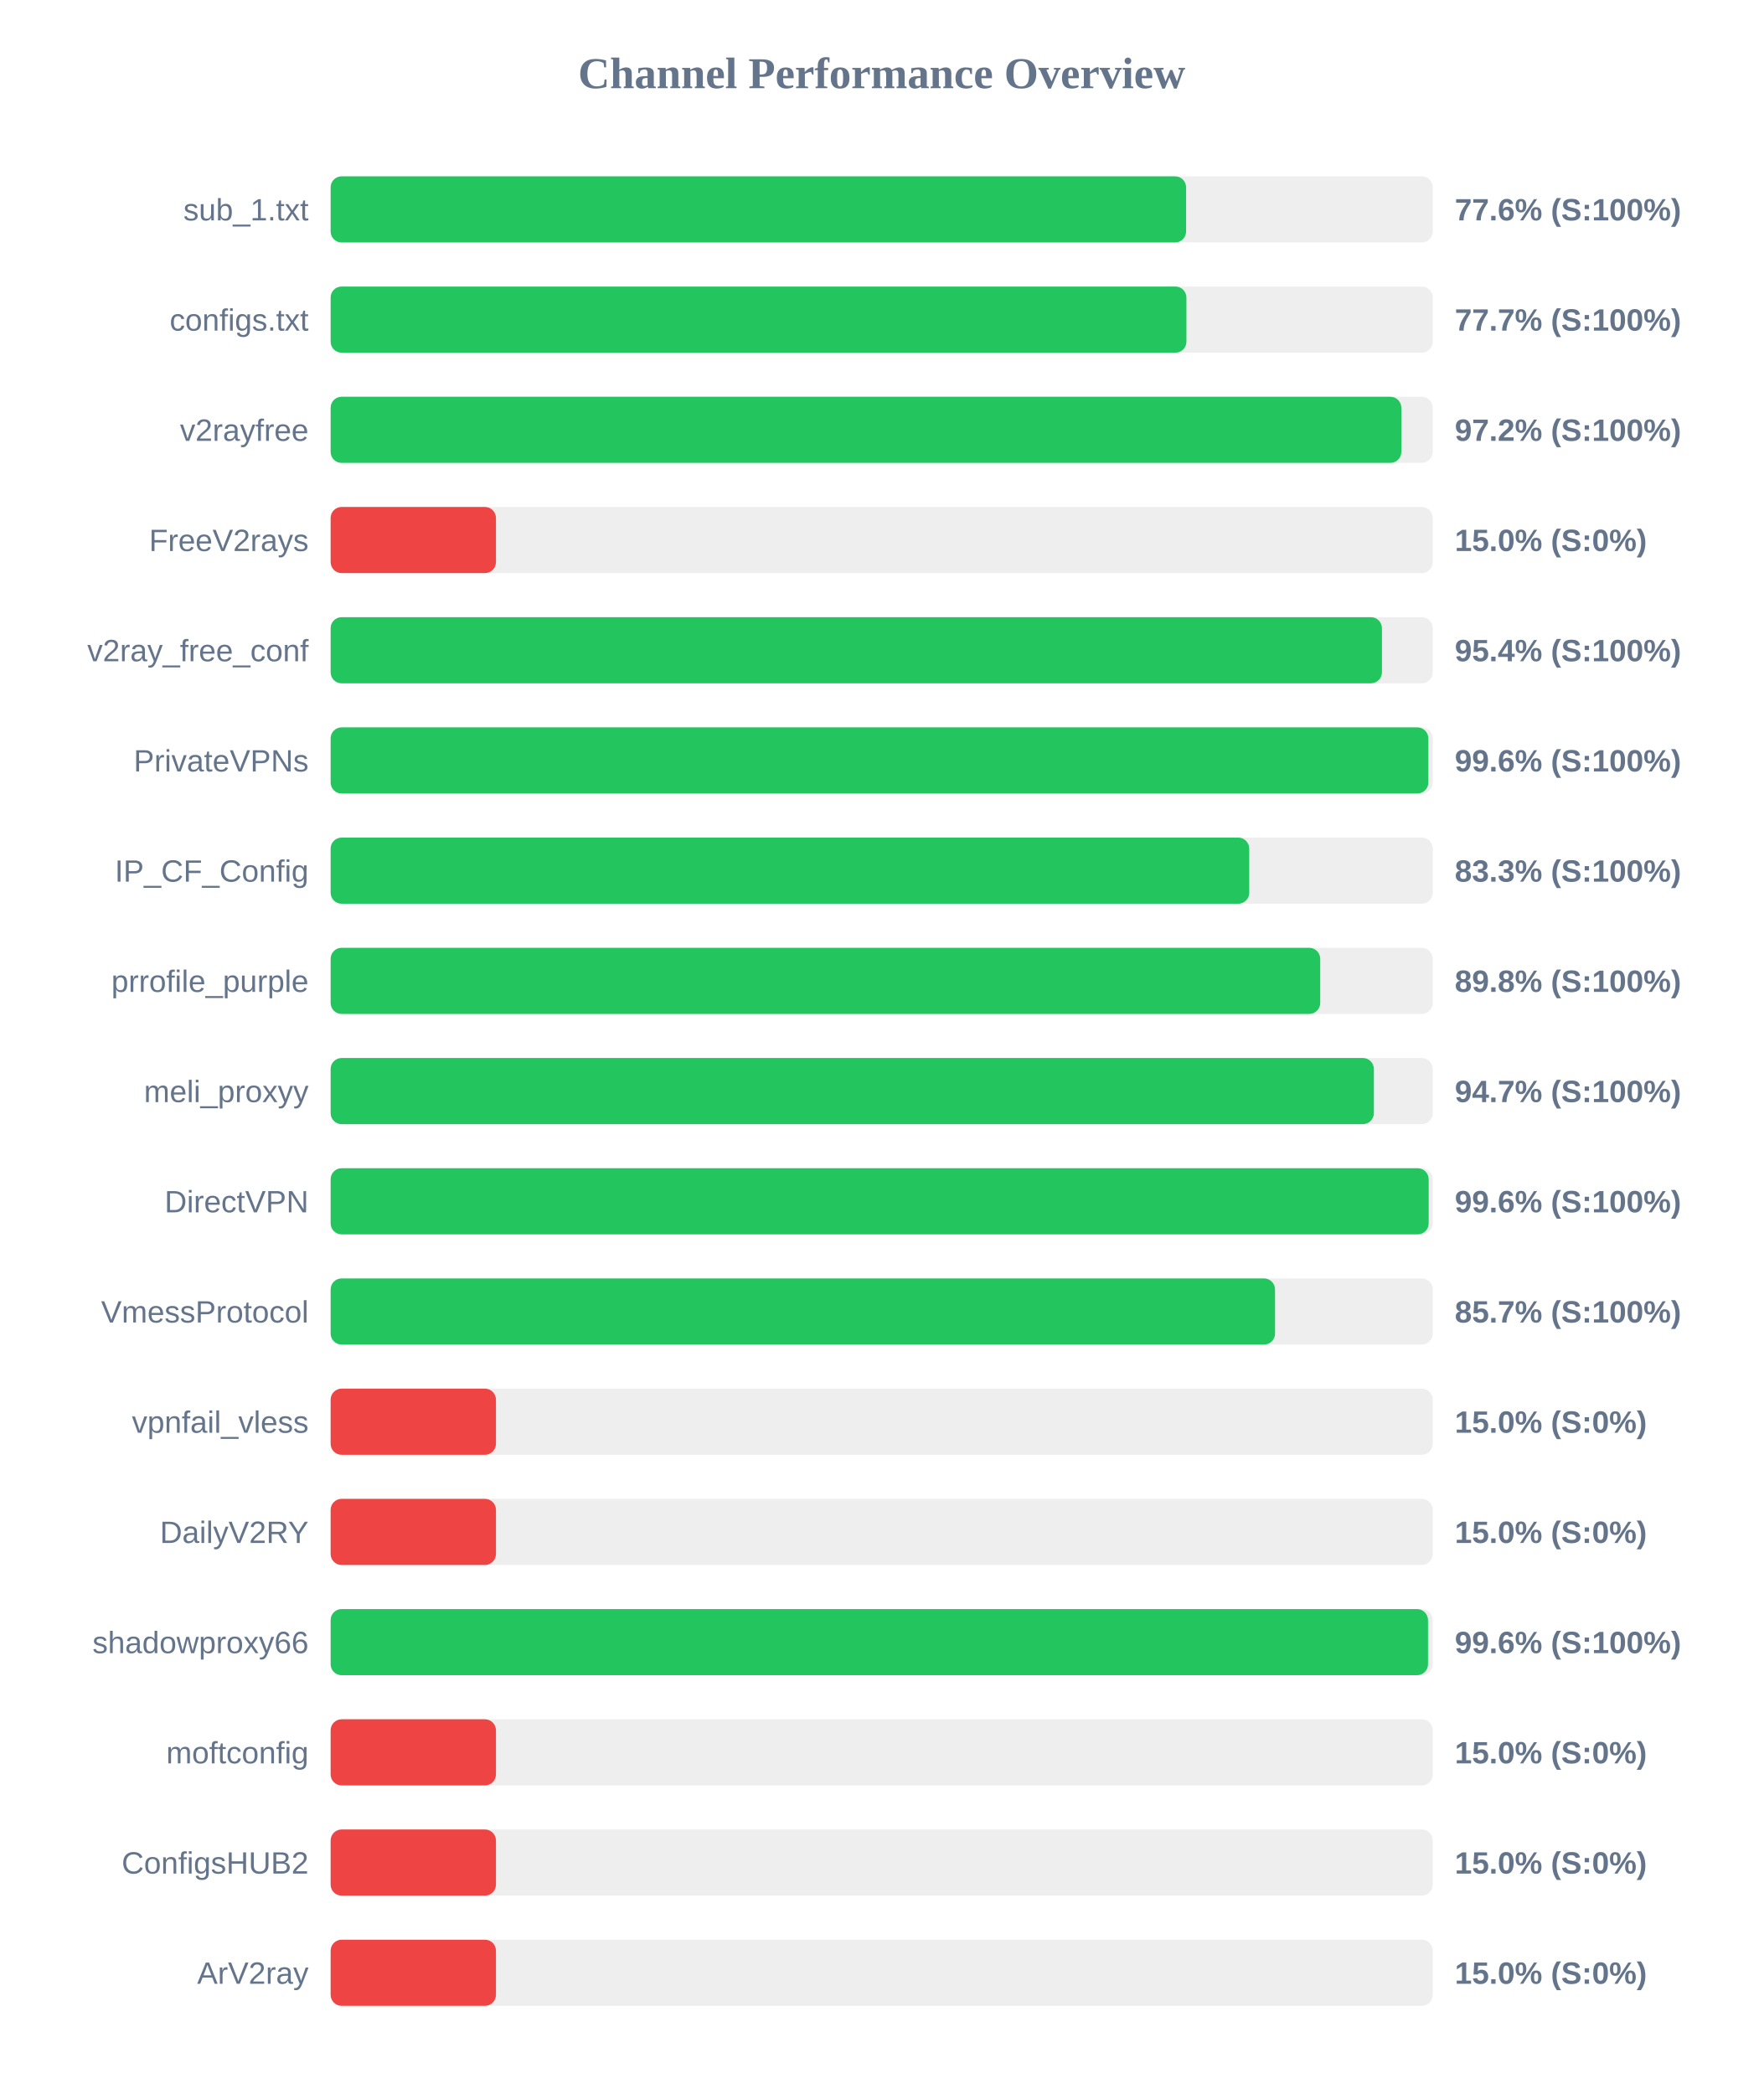
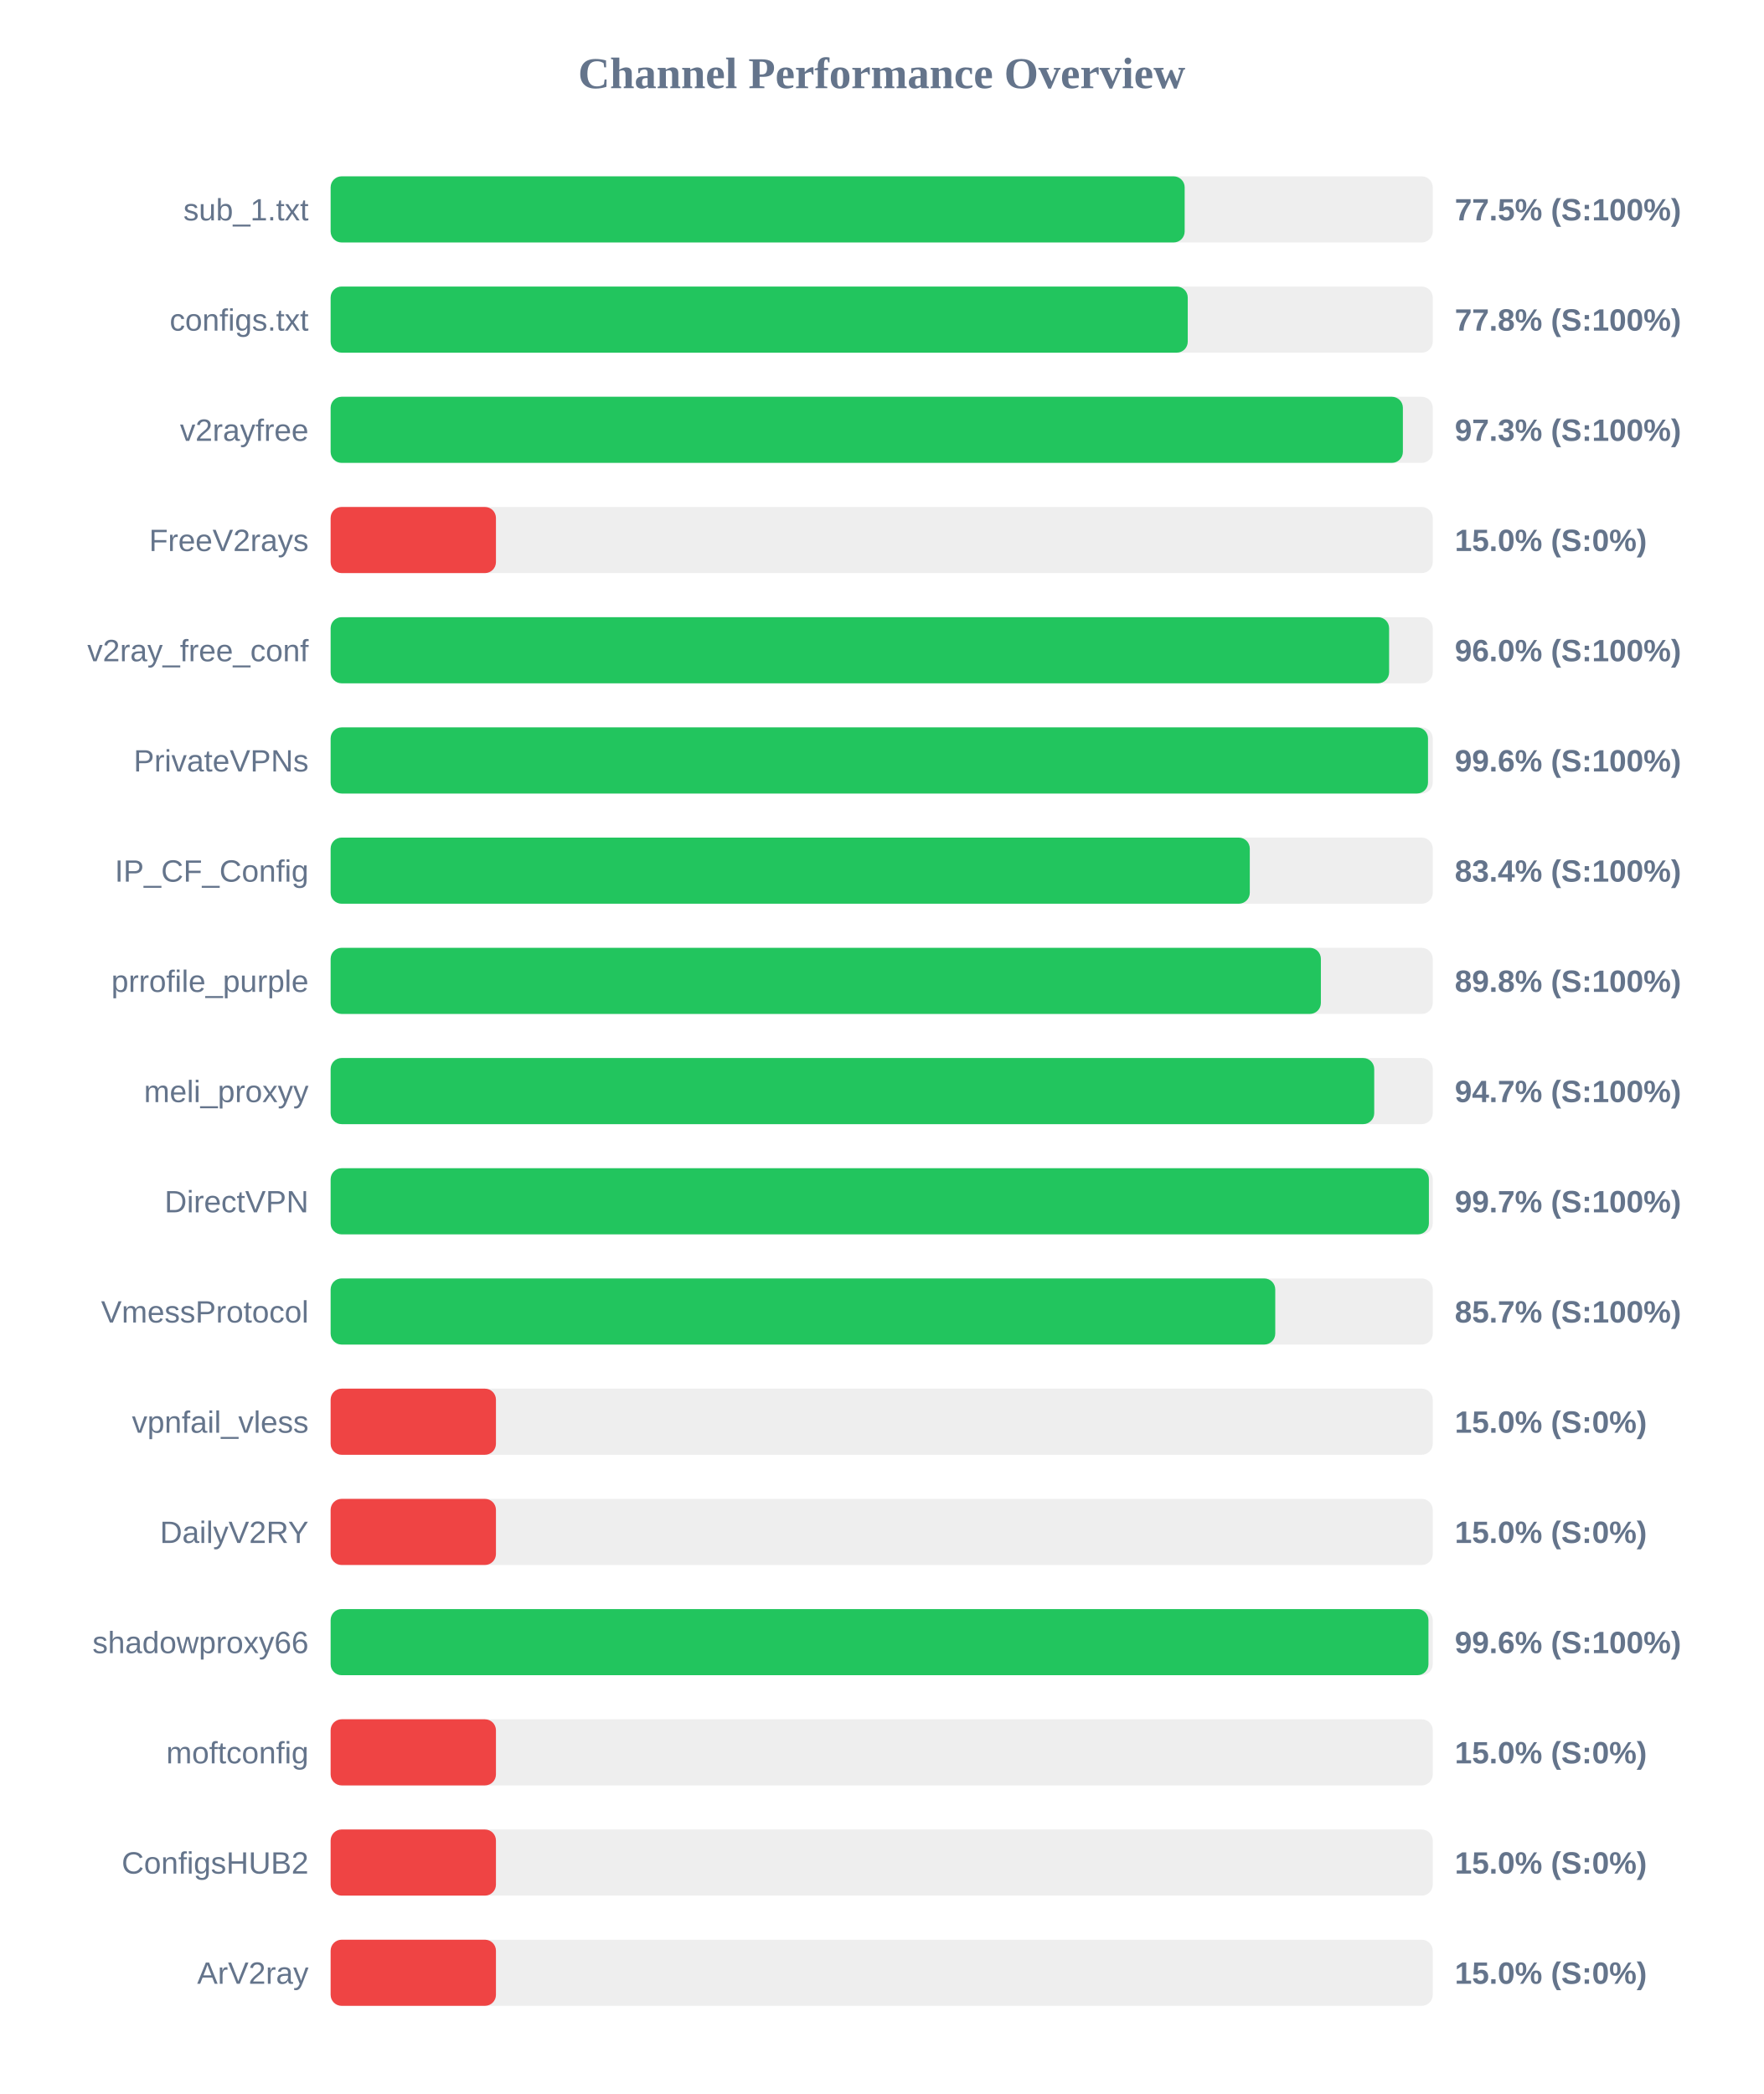
<svg xmlns="http://www.w3.org/2000/svg" width="800" height="950" version="1.1">
  <style>
        .row { font: 14px Arial; fill: #64748b; }
        .score { font: bold 14px Arial; fill: #64748b; }
    </style>
  <text x="400" y="40" text-anchor="middle" font-size="20px" font-weight="bold" fill="#64748b">Channel Performance Overview</text>
  <rect x="150" y="80" width="500" height="30" fill="#eee" rx="5" />
-   <rect x="150" y="80" width="388.1" height="30" fill="#22c55e" rx="5" />
+   <rect x="150" y="80" width="387.45" height="30" fill="#22c55e" rx="5" />
  <text x="140" y="100" text-anchor="end" class="row">sub_1.txt</text>
-   <text x="660" y="100" text-anchor="start" class="score">77.6% (S:100%)</text>
+   <text x="660" y="100" text-anchor="start" class="score">77.5% (S:100%)</text>
  <rect x="150" y="130" width="500" height="30" fill="#eee" rx="5" />
-   <rect x="150" y="130" width="388.25" height="30" fill="#22c55e" rx="5" />
+   <rect x="150" y="130" width="388.85" height="30" fill="#22c55e" rx="5" />
  <text x="140" y="150" text-anchor="end" class="row">configs.txt</text>
-   <text x="660" y="150" text-anchor="start" class="score">77.7% (S:100%)</text>
+   <text x="660" y="150" text-anchor="start" class="score">77.8% (S:100%)</text>
  <rect x="150" y="180" width="500" height="30" fill="#eee" rx="5" />
-   <rect x="150" y="180" width="485.75" height="30" fill="#22c55e" rx="5" />
+   <rect x="150" y="180" width="486.45" height="30" fill="#22c55e" rx="5" />
  <text x="140" y="200" text-anchor="end" class="row">v2rayfree</text>
-   <text x="660" y="200" text-anchor="start" class="score">97.2% (S:100%)</text>
+   <text x="660" y="200" text-anchor="start" class="score">97.3% (S:100%)</text>
  <rect x="150" y="230" width="500" height="30" fill="#eee" rx="5" />
  <rect x="150" y="230" width="75.0" height="30" fill="#ef4444" rx="5" />
  <text x="140" y="250" text-anchor="end" class="row">FreeV2rays</text>
  <text x="660" y="250" text-anchor="start" class="score">15.0% (S:0%)</text>
  <rect x="150" y="280" width="500" height="30" fill="#eee" rx="5" />
-   <rect x="150" y="280" width="476.95" height="30" fill="#22c55e" rx="5" />
+   <rect x="150" y="280" width="480.2" height="30" fill="#22c55e" rx="5" />
  <text x="140" y="300" text-anchor="end" class="row">v2ray_free_conf</text>
-   <text x="660" y="300" text-anchor="start" class="score">95.4% (S:100%)</text>
+   <text x="660" y="300" text-anchor="start" class="score">96.0% (S:100%)</text>
  <rect x="150" y="330" width="500" height="30" fill="#eee" rx="5" />
-   <rect x="150" y="330" width="498.0" height="30" fill="#22c55e" rx="5" />
+   <rect x="150" y="330" width="497.85" height="30" fill="#22c55e" rx="5" />
  <text x="140" y="350" text-anchor="end" class="row">PrivateVPNs</text>
  <text x="660" y="350" text-anchor="start" class="score">99.6% (S:100%)</text>
  <rect x="150" y="380" width="500" height="30" fill="#eee" rx="5" />
-   <rect x="150" y="380" width="416.75" height="30" fill="#22c55e" rx="5" />
+   <rect x="150" y="380" width="417.0" height="30" fill="#22c55e" rx="5" />
  <text x="140" y="400" text-anchor="end" class="row">IP_CF_Config</text>
-   <text x="660" y="400" text-anchor="start" class="score">83.3% (S:100%)</text>
+   <text x="660" y="400" text-anchor="start" class="score">83.4% (S:100%)</text>
  <rect x="150" y="430" width="500" height="30" fill="#eee" rx="5" />
-   <rect x="150" y="430" width="448.95" height="30" fill="#22c55e" rx="5" />
+   <rect x="150" y="430" width="449.25" height="30" fill="#22c55e" rx="5" />
  <text x="140" y="450" text-anchor="end" class="row">prrofile_purple</text>
  <text x="660" y="450" text-anchor="start" class="score">89.8% (S:100%)</text>
  <rect x="150" y="480" width="500" height="30" fill="#eee" rx="5" />
-   <rect x="150" y="480" width="473.3" height="30" fill="#22c55e" rx="5" />
+   <rect x="150" y="480" width="473.45" height="30" fill="#22c55e" rx="5" />
  <text x="140" y="500" text-anchor="end" class="row">meli_proxyy</text>
  <text x="660" y="500" text-anchor="start" class="score">94.7% (S:100%)</text>
  <rect x="150" y="530" width="500" height="30" fill="#eee" rx="5" />
-   <rect x="150" y="530" width="498.15" height="30" fill="#22c55e" rx="5" />
+   <rect x="150" y="530" width="498.25" height="30" fill="#22c55e" rx="5" />
  <text x="140" y="550" text-anchor="end" class="row">DirectVPN</text>
-   <text x="660" y="550" text-anchor="start" class="score">99.6% (S:100%)</text>
+   <text x="660" y="550" text-anchor="start" class="score">99.7% (S:100%)</text>
  <rect x="150" y="580" width="500" height="30" fill="#eee" rx="5" />
-   <rect x="150" y="580" width="428.45" height="30" fill="#22c55e" rx="5" />
+   <rect x="150" y="580" width="428.55" height="30" fill="#22c55e" rx="5" />
  <text x="140" y="600" text-anchor="end" class="row">VmessProtocol</text>
  <text x="660" y="600" text-anchor="start" class="score">85.7% (S:100%)</text>
  <rect x="150" y="630" width="500" height="30" fill="#eee" rx="5" />
  <rect x="150" y="630" width="75.0" height="30" fill="#ef4444" rx="5" />
  <text x="140" y="650" text-anchor="end" class="row">vpnfail_vless</text>
  <text x="660" y="650" text-anchor="start" class="score">15.0% (S:0%)</text>
  <rect x="150" y="680" width="500" height="30" fill="#eee" rx="5" />
  <rect x="150" y="680" width="75.0" height="30" fill="#ef4444" rx="5" />
  <text x="140" y="700" text-anchor="end" class="row">DailyV2RY</text>
  <text x="660" y="700" text-anchor="start" class="score">15.0% (S:0%)</text>
  <rect x="150" y="730" width="500" height="30" fill="#eee" rx="5" />
-   <rect x="150" y="730" width="497.85" height="30" fill="#22c55e" rx="5" />
+   <rect x="150" y="730" width="498.05" height="30" fill="#22c55e" rx="5" />
  <text x="140" y="750" text-anchor="end" class="row">shadowproxy66</text>
  <text x="660" y="750" text-anchor="start" class="score">99.6% (S:100%)</text>
  <rect x="150" y="780" width="500" height="30" fill="#eee" rx="5" />
  <rect x="150" y="780" width="75.0" height="30" fill="#ef4444" rx="5" />
  <text x="140" y="800" text-anchor="end" class="row">moftconfig</text>
  <text x="660" y="800" text-anchor="start" class="score">15.0% (S:0%)</text>
  <rect x="150" y="830" width="500" height="30" fill="#eee" rx="5" />
  <rect x="150" y="830" width="75.0" height="30" fill="#ef4444" rx="5" />
  <text x="140" y="850" text-anchor="end" class="row">ConfigsHUB2</text>
  <text x="660" y="850" text-anchor="start" class="score">15.0% (S:0%)</text>
  <rect x="150" y="880" width="500" height="30" fill="#eee" rx="5" />
  <rect x="150" y="880" width="75.0" height="30" fill="#ef4444" rx="5" />
  <text x="140" y="900" text-anchor="end" class="row">ArV2ray</text>
  <text x="660" y="900" text-anchor="start" class="score">15.0% (S:0%)</text>
</svg>
